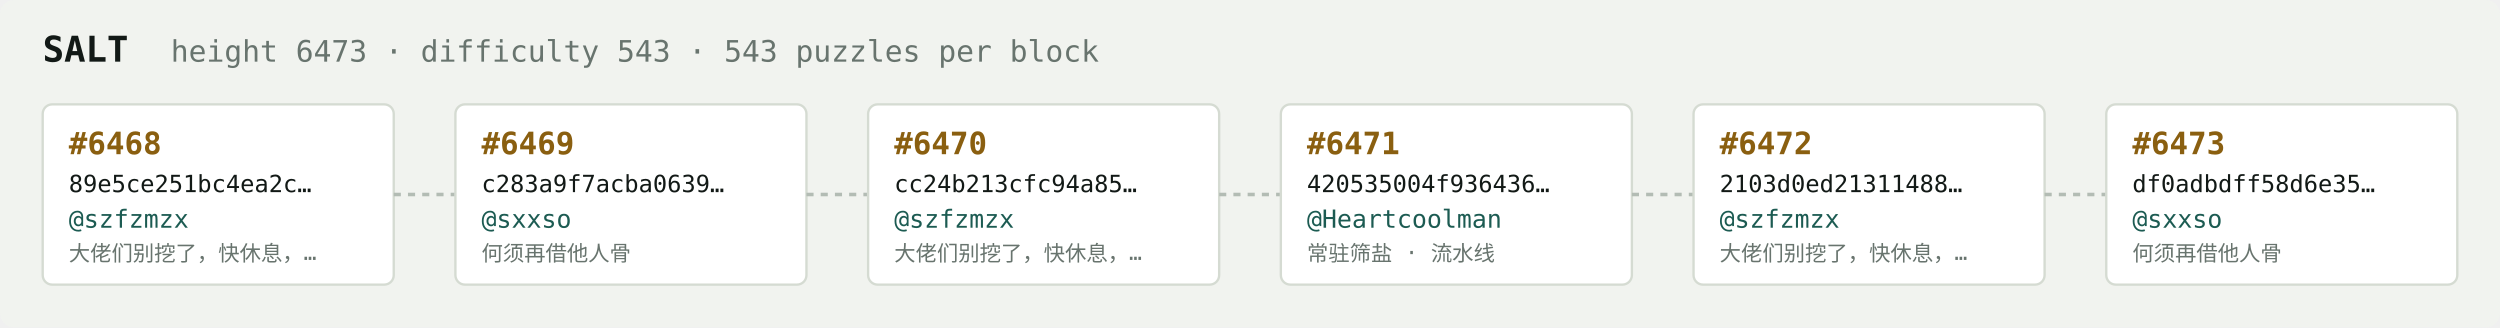
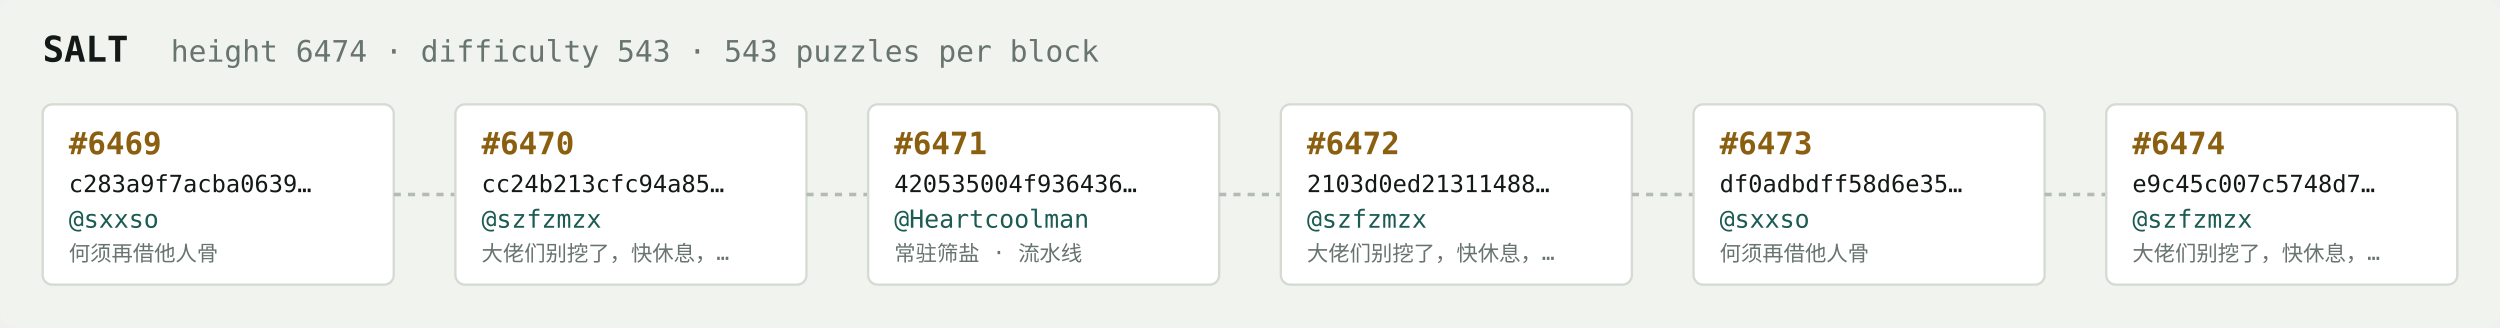
<svg xmlns="http://www.w3.org/2000/svg" width="1054" height="138" viewBox="0 0 1054 138" font-family="ui-monospace,SFMono-Regular,Menlo,monospace">
  <rect fill="#f1f3ef" width="1054" height="138" rx="6" />
  <text x="18" y="26" fill="#121916" font-size="15" font-weight="700">SALT</text>
-   <text x="72" y="26" fill="#68746e" font-size="12.5">height 6473 · difficulty 543 · 543 puzzles per block</text>
+   <text x="72" y="26" fill="#68746e" font-size="12.5">height 6474 · difficulty 543 · 543 puzzles per block</text>
  <rect x="18" y="44" width="148" height="76" rx="4" fill="#ffffff" stroke="#d5dbd2" stroke-width="1" />
-   <text x="29" y="65" fill="#8a5f10" font-size="13" font-weight="700">#6468</text>
-   <text x="29" y="81" fill="#121916" font-size="10">89e5ce251bc4ea2c…</text>
-   <text x="29" y="96" fill="#1c5b52" font-size="10.5">@szfzmzx</text>
-   <text x="29" y="110" fill="#68746e" font-size="9">大佬们别挖了，快休息，…</text>
+   <text x="29" y="65" fill="#8a5f10" font-size="13" font-weight="700">#6469</text>
+   <text x="29" y="81" fill="#121916" font-size="10">c283a9f7acba0639…</text>
+   <text x="29" y="96" fill="#1c5b52" font-size="10.5">@sxxso</text>
+   <text x="29" y="110" fill="#68746e" font-size="9">何须再借他人骨</text>
  <line x1="166" y1="82.0" x2="192" y2="82.0" stroke="#b3bcb4" stroke-width="1.5" stroke-dasharray="3 3" />
  <rect x="192" y="44" width="148" height="76" rx="4" fill="#ffffff" stroke="#d5dbd2" stroke-width="1" />
-   <text x="203" y="65" fill="#8a5f10" font-size="13" font-weight="700">#6469</text>
-   <text x="203" y="81" fill="#121916" font-size="10">c283a9f7acba0639…</text>
-   <text x="203" y="96" fill="#1c5b52" font-size="10.5">@sxxso</text>
-   <text x="203" y="110" fill="#68746e" font-size="9">何须再借他人骨</text>
+   <text x="203" y="65" fill="#8a5f10" font-size="13" font-weight="700">#6470</text>
+   <text x="203" y="81" fill="#121916" font-size="10">cc24b213cfc94a85…</text>
+   <text x="203" y="96" fill="#1c5b52" font-size="10.5">@szfzmzx</text>
+   <text x="203" y="110" fill="#68746e" font-size="9">大佬们别挖了，快休息，…</text>
  <line x1="340" y1="82.0" x2="366" y2="82.0" stroke="#b3bcb4" stroke-width="1.5" stroke-dasharray="3 3" />
  <rect x="366" y="44" width="148" height="76" rx="4" fill="#ffffff" stroke="#d5dbd2" stroke-width="1" />
-   <text x="377" y="65" fill="#8a5f10" font-size="13" font-weight="700">#6470</text>
-   <text x="377" y="81" fill="#121916" font-size="10">cc24b213cfc94a85…</text>
-   <text x="377" y="96" fill="#1c5b52" font-size="10.5">@szfzmzx</text>
-   <text x="377" y="110" fill="#68746e" font-size="9">大佬们别挖了，快休息，…</text>
+   <text x="377" y="65" fill="#8a5f10" font-size="13" font-weight="700">#6471</text>
+   <text x="377" y="81" fill="#121916" font-size="10">420535004f936436…</text>
+   <text x="377" y="96" fill="#1c5b52" font-size="10.5">@Heartcoolman</text>
+   <text x="377" y="110" fill="#68746e" font-size="9">常驻筛盐 · 流水线</text>
  <line x1="514" y1="82.0" x2="540" y2="82.0" stroke="#b3bcb4" stroke-width="1.5" stroke-dasharray="3 3" />
  <rect x="540" y="44" width="148" height="76" rx="4" fill="#ffffff" stroke="#d5dbd2" stroke-width="1" />
-   <text x="551" y="65" fill="#8a5f10" font-size="13" font-weight="700">#6471</text>
-   <text x="551" y="81" fill="#121916" font-size="10">420535004f936436…</text>
-   <text x="551" y="96" fill="#1c5b52" font-size="10.5">@Heartcoolman</text>
-   <text x="551" y="110" fill="#68746e" font-size="9">常驻筛盐 · 流水线</text>
+   <text x="551" y="65" fill="#8a5f10" font-size="13" font-weight="700">#6472</text>
+   <text x="551" y="81" fill="#121916" font-size="10">2103d0ed21311488…</text>
+   <text x="551" y="96" fill="#1c5b52" font-size="10.5">@szfzmzx</text>
+   <text x="551" y="110" fill="#68746e" font-size="9">大佬们别挖了，快休息，…</text>
  <line x1="688" y1="82.0" x2="714" y2="82.0" stroke="#b3bcb4" stroke-width="1.5" stroke-dasharray="3 3" />
  <rect x="714" y="44" width="148" height="76" rx="4" fill="#ffffff" stroke="#d5dbd2" stroke-width="1" />
-   <text x="725" y="65" fill="#8a5f10" font-size="13" font-weight="700">#6472</text>
-   <text x="725" y="81" fill="#121916" font-size="10">2103d0ed21311488…</text>
-   <text x="725" y="96" fill="#1c5b52" font-size="10.5">@szfzmzx</text>
-   <text x="725" y="110" fill="#68746e" font-size="9">大佬们别挖了，快休息，…</text>
+   <text x="725" y="65" fill="#8a5f10" font-size="13" font-weight="700">#6473</text>
+   <text x="725" y="81" fill="#121916" font-size="10">df0adbdff58d6e35…</text>
+   <text x="725" y="96" fill="#1c5b52" font-size="10.5">@sxxso</text>
+   <text x="725" y="110" fill="#68746e" font-size="9">何须再借他人骨</text>
  <line x1="862" y1="82.0" x2="888" y2="82.0" stroke="#b3bcb4" stroke-width="1.5" stroke-dasharray="3 3" />
  <rect x="888" y="44" width="148" height="76" rx="4" fill="#ffffff" stroke="#d5dbd2" stroke-width="1" />
-   <text x="899" y="65" fill="#8a5f10" font-size="13" font-weight="700">#6473</text>
-   <text x="899" y="81" fill="#121916" font-size="10">df0adbdff58d6e35…</text>
-   <text x="899" y="96" fill="#1c5b52" font-size="10.5">@sxxso</text>
-   <text x="899" y="110" fill="#68746e" font-size="9">何须再借他人骨</text>
+   <text x="899" y="65" fill="#8a5f10" font-size="13" font-weight="700">#6474</text>
+   <text x="899" y="81" fill="#121916" font-size="10">e9c45c007c5748d7…</text>
+   <text x="899" y="96" fill="#1c5b52" font-size="10.5">@szfzmzx</text>
+   <text x="899" y="110" fill="#68746e" font-size="9">大佬们别挖了，快休息，…</text>
</svg>
